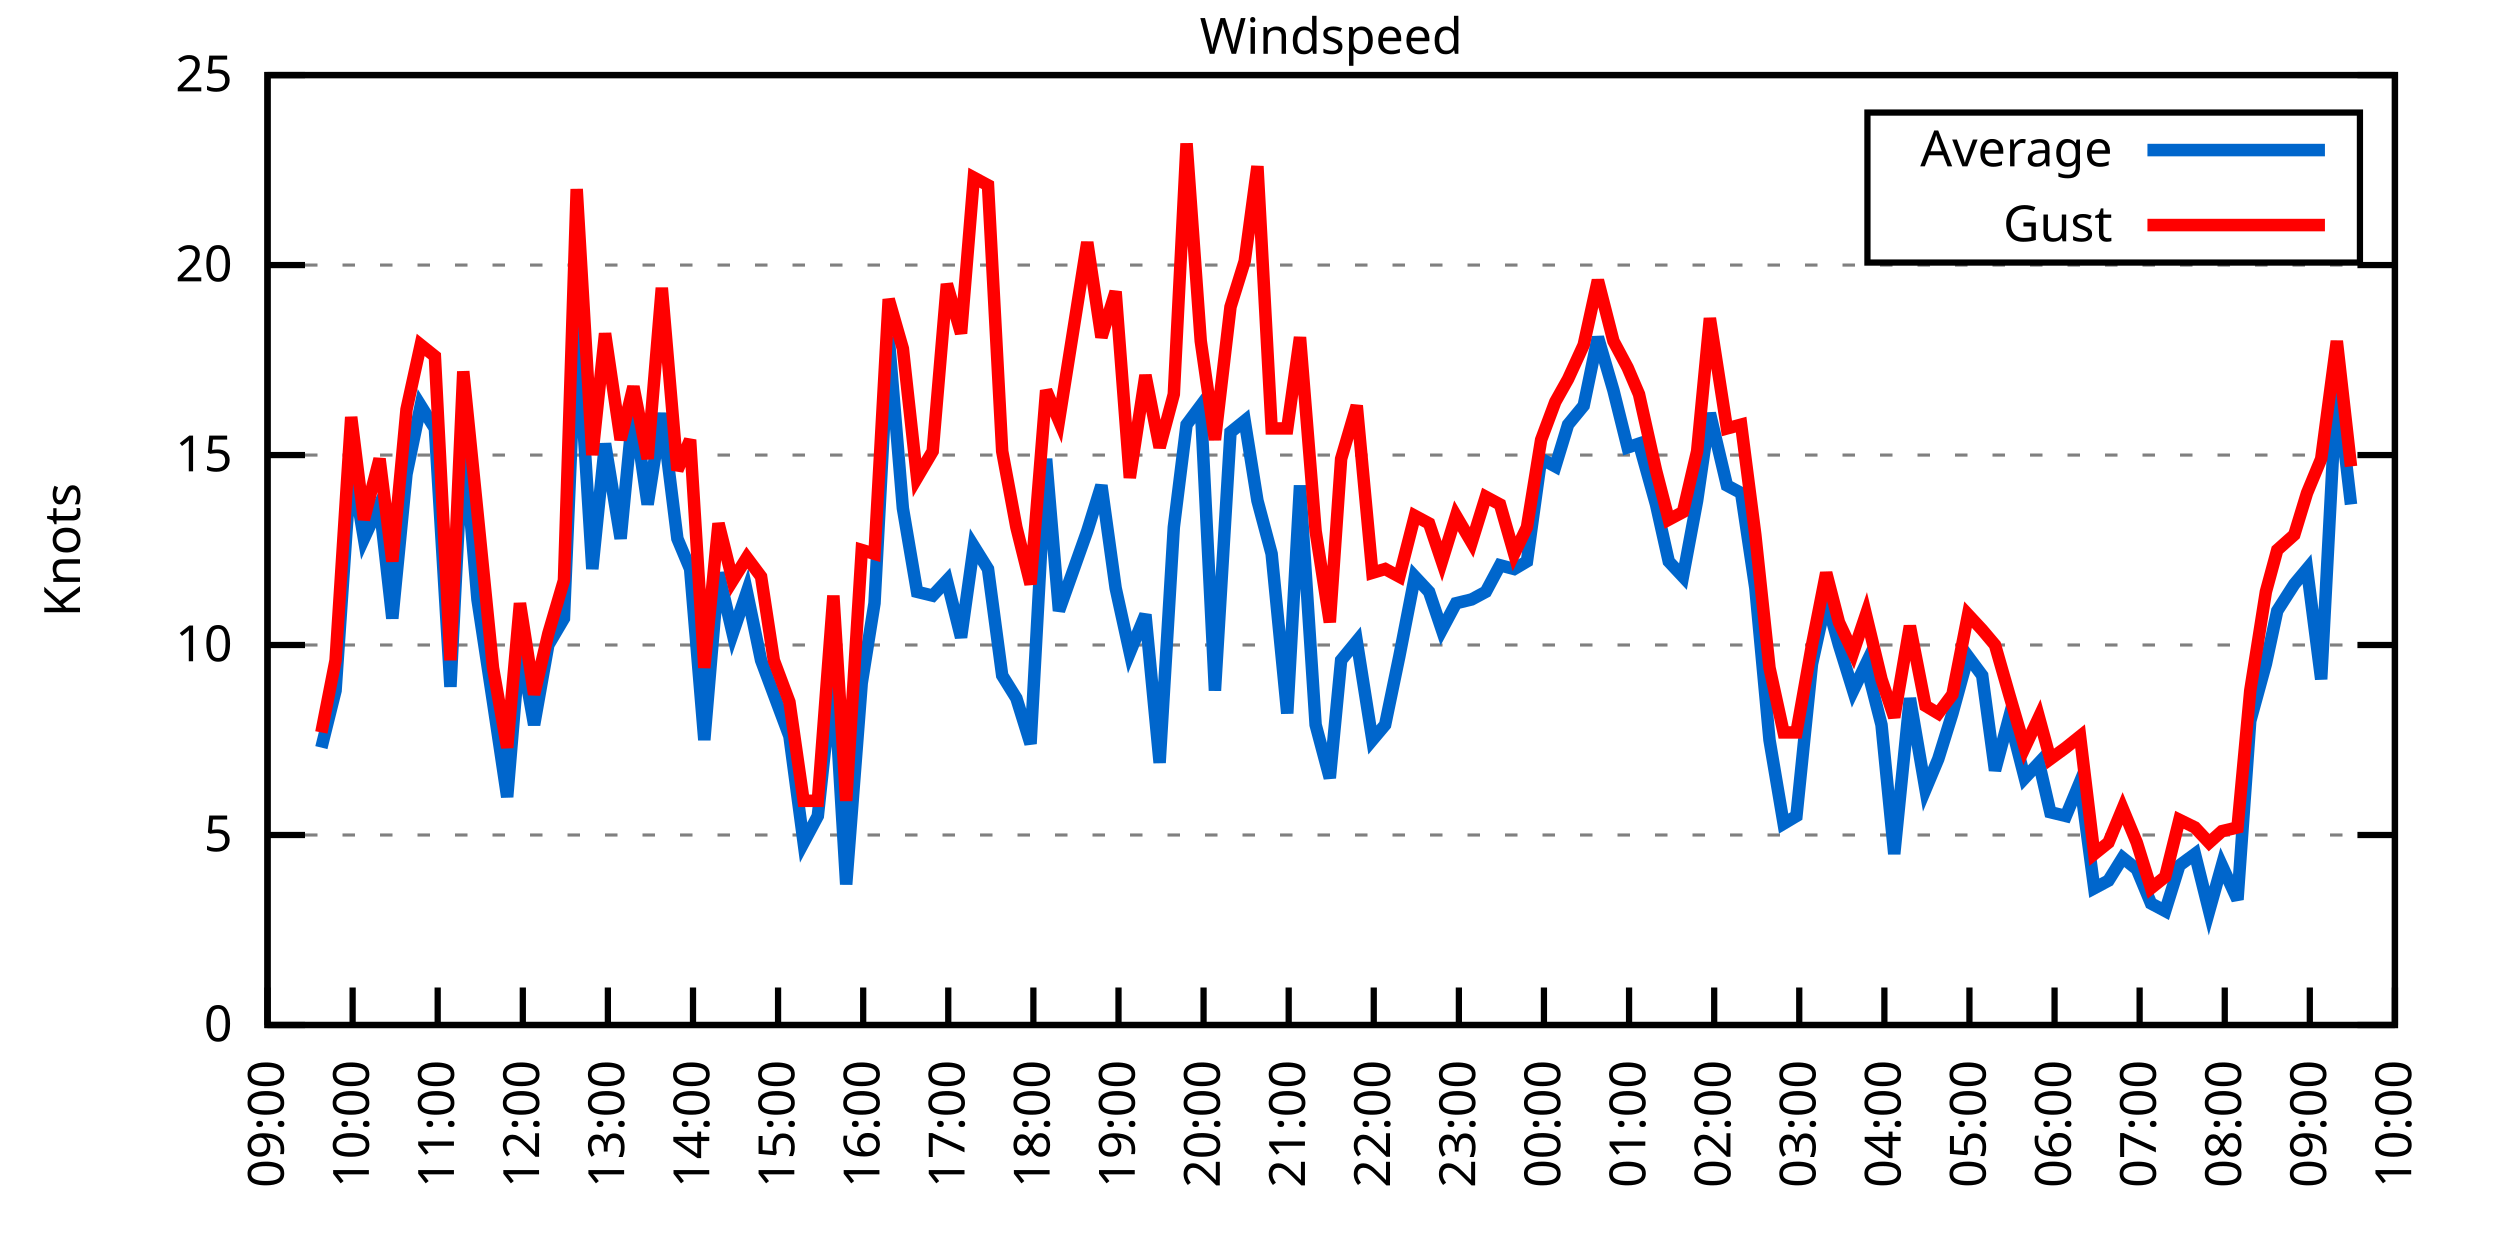
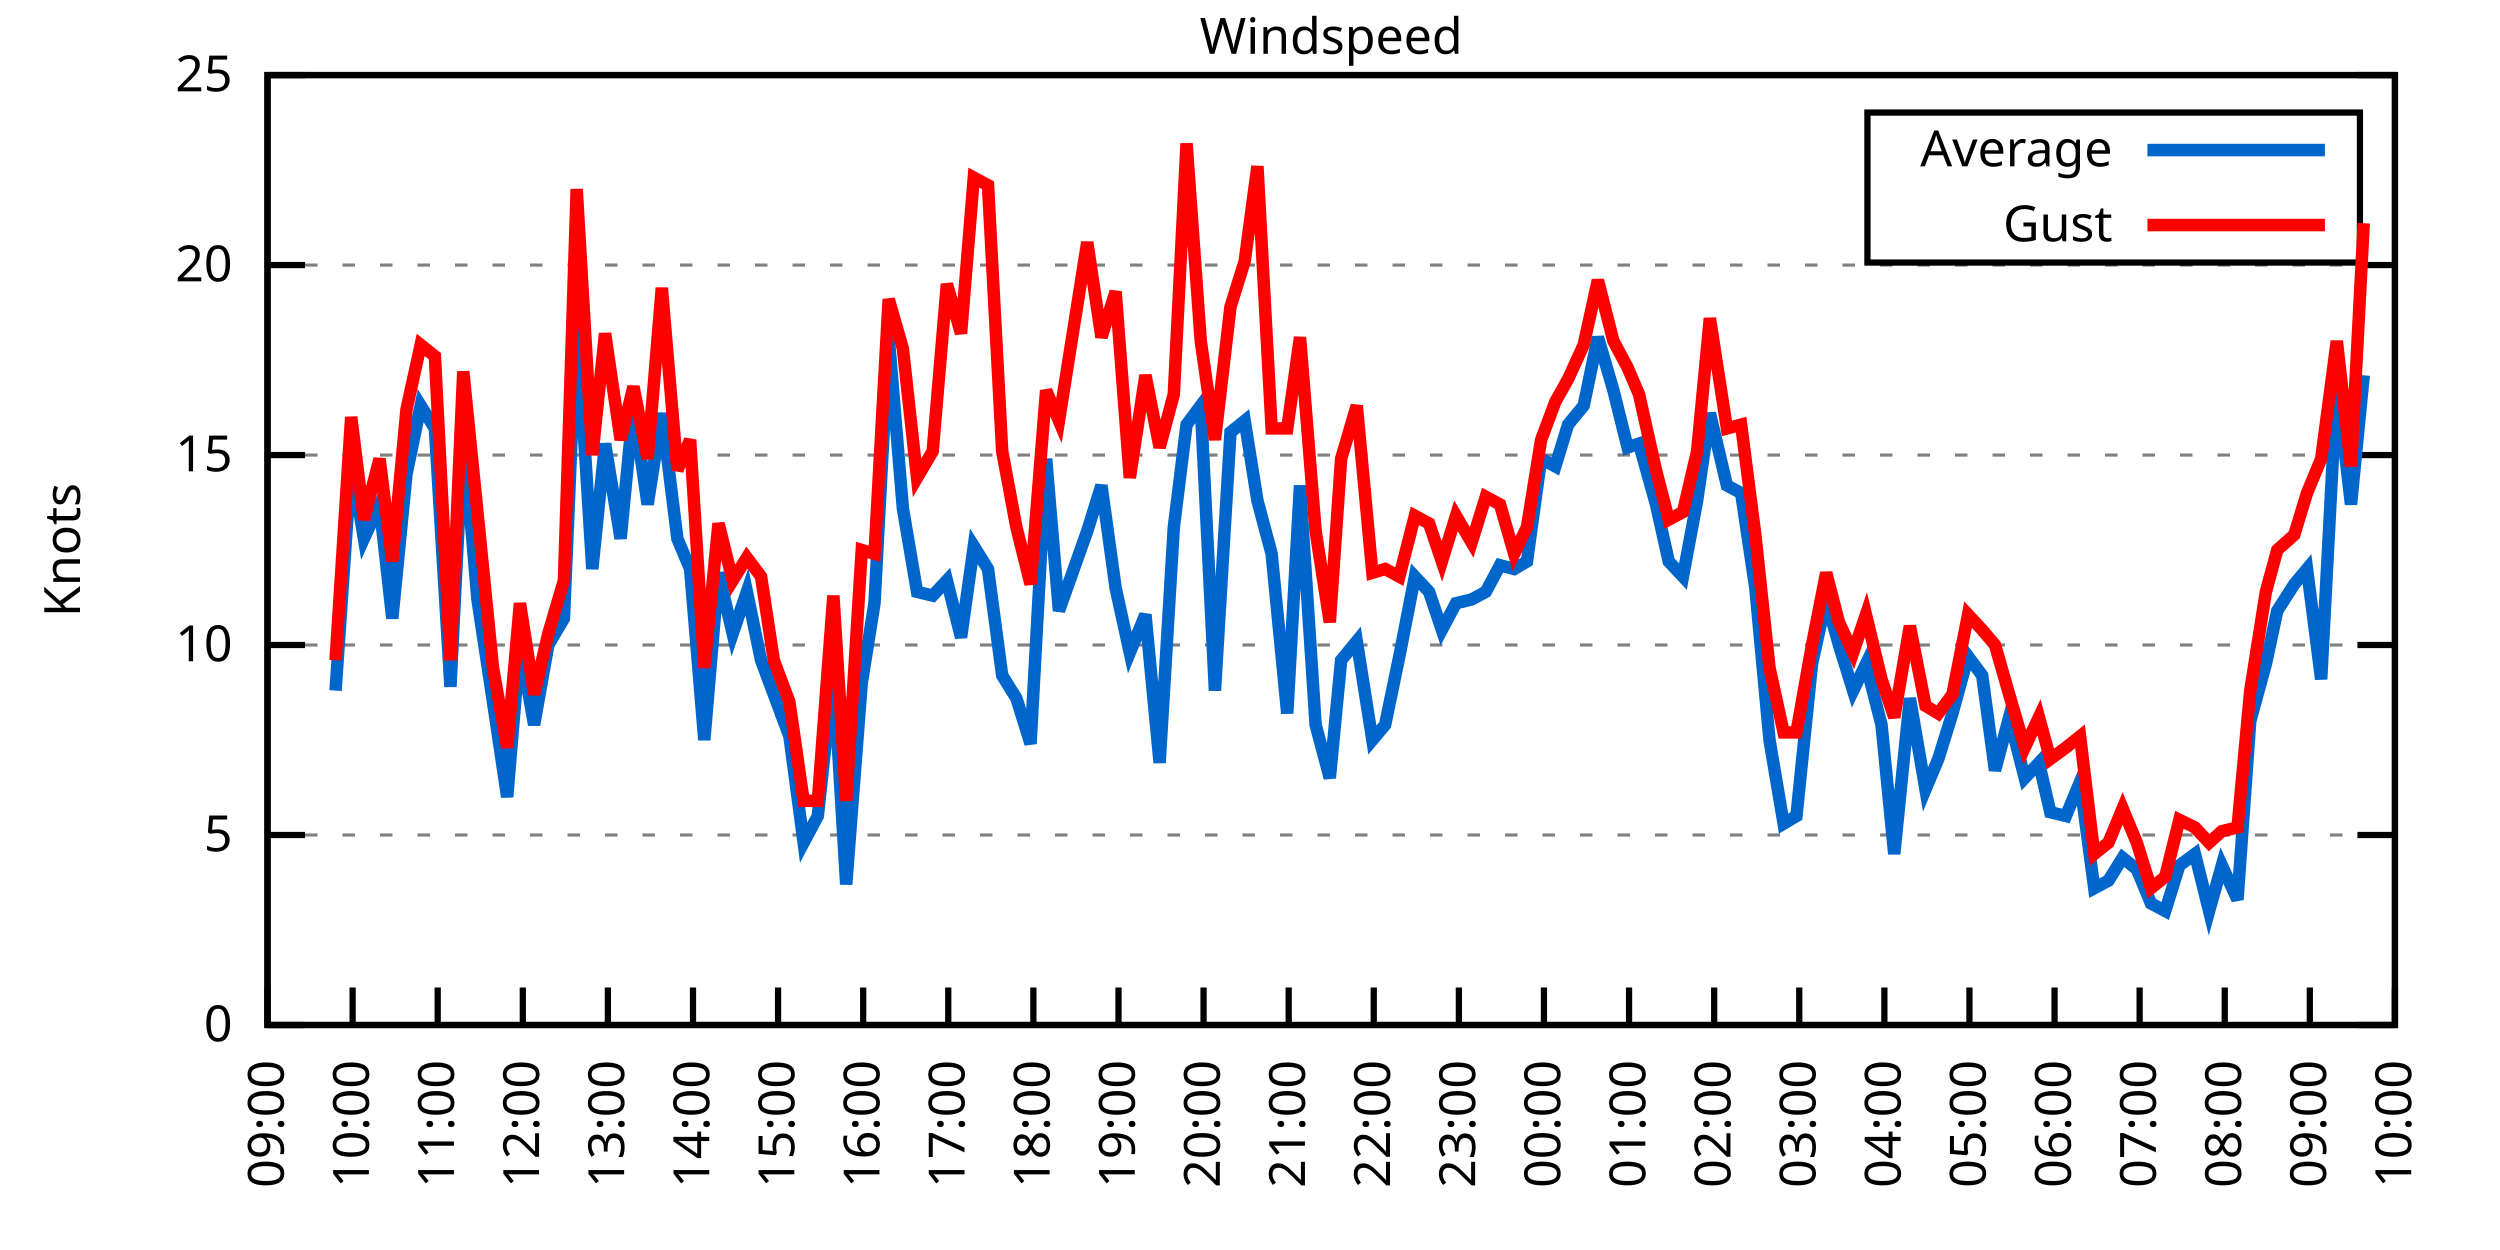
<svg xmlns="http://www.w3.org/2000/svg" xmlns:xlink="http://www.w3.org/1999/xlink" width="400" height="200" viewBox="0 0 400 200">
  <g id="gnuplot_canvas">
    <rect x="0" y="0" width="400" height="200" fill="none" />
    <defs>
      <circle id="gpDot" r="0.5" stroke-width="0.5" stroke="currentColor" />
      <path id="gpPt0" stroke-width="0.333" stroke="currentColor" d="M-1,0 h2 M0,-1 v2" />
      <path id="gpPt1" stroke-width="0.333" stroke="currentColor" d="M-1,-1 L1,1 M1,-1 L-1,1" />
      <path id="gpPt2" stroke-width="0.333" stroke="currentColor" d="M-1,0 L1,0 M0,-1 L0,1 M-1,-1 L1,1 M-1,1 L1,-1" />
      <rect id="gpPt3" stroke-width="0.333" stroke="currentColor" x="-1" y="-1" width="2" height="2" />
      <rect id="gpPt4" stroke-width="0.333" stroke="currentColor" fill="currentColor" x="-1" y="-1" width="2" height="2" />
      <circle id="gpPt5" stroke-width="0.333" stroke="currentColor" cx="0" cy="0" r="1" />
      <use xlink:href="#gpPt5" id="gpPt6" fill="currentColor" stroke="none" />
      <path id="gpPt7" stroke-width="0.333" stroke="currentColor" d="M0,-1.33 L-1.33,0.67 L1.33,0.67 z" />
      <use xlink:href="#gpPt7" id="gpPt8" fill="currentColor" stroke="none" />
      <use xlink:href="#gpPt7" id="gpPt9" stroke="currentColor" transform="rotate(180)" />
      <use xlink:href="#gpPt9" id="gpPt10" fill="currentColor" stroke="none" />
      <use xlink:href="#gpPt3" id="gpPt11" stroke="currentColor" transform="rotate(45)" />
      <use xlink:href="#gpPt11" id="gpPt12" fill="currentColor" stroke="none" />
      <path id="gpPt13" stroke-width="0.333" stroke="currentColor" d="M0,1.330 L1.265,0.411 L0.782,-1.067 L-0.782,-1.076 L-1.265,0.411 z" />
      <use xlink:href="#gpPt13" id="gpPt14" fill="currentColor" stroke="none" />
      <filter id="textbox" filterUnits="objectBoundingBox" x="0" y="0" height="1" width="1">
        <feFlood flood-color="white" flood-opacity="1" result="bgnd" />
        <feComposite in="SourceGraphic" in2="bgnd" operator="atop" />
      </filter>
      <filter id="greybox" filterUnits="objectBoundingBox" x="0" y="0" height="1" width="1">
        <feFlood flood-color="lightgrey" flood-opacity="1" result="grey" />
        <feComposite in="SourceGraphic" in2="grey" operator="atop" />
      </filter>
    </defs>
    <g fill="none" color="white" stroke="currentColor" stroke-width="1.00" stroke-linecap="butt" stroke-linejoin="miter">
</g>
    <g fill="none" color="black" stroke="currentColor" stroke-width="1.00" stroke-linecap="butt" stroke-linejoin="miter">
      <g stroke="none" shape-rendering="crispEdges">
        <polygon fill="rgb(255, 255, 255)" points="42.80,164.00 383.18,164.00 383.18,12.02 42.80,12.02 " />
      </g>
    </g>
    <g fill="none" color="black" stroke="currentColor" stroke-width="1.00" stroke-linecap="butt" stroke-linejoin="miter">
</g>
    <g fill="none" color="black" stroke="black" stroke-width="0.50" stroke-linecap="butt" stroke-linejoin="miter">
</g>
    <g fill="none" color="gray" stroke="currentColor" stroke-width="0.50" stroke-linecap="butt" stroke-linejoin="miter">
      <path stroke="gray" stroke-dasharray="2,4" class="gridline" d="M42.80,164.00 L383.19,164.00  " />
    </g>
    <g fill="none" color="gray" stroke="gray" stroke-width="1.00" stroke-linecap="butt" stroke-linejoin="miter">
</g>
    <g fill="none" color="black" stroke="currentColor" stroke-width="1.00" stroke-linecap="butt" stroke-linejoin="miter">
      <path stroke="black" d="M42.80,164.00 L48.80,164.00 M383.19,164.00 L377.19,164.00  " />
      <g transform="translate(37.20,166.60)" stroke="none" fill="black" font-family="Sans" font-size="8.00" text-anchor="end">
        <text>
          <tspan font-family="Sans"> 0</tspan>
        </text>
      </g>
    </g>
    <g fill="none" color="black" stroke="currentColor" stroke-width="1.00" stroke-linecap="butt" stroke-linejoin="miter">
</g>
    <g fill="none" color="black" stroke="black" stroke-width="0.50" stroke-linecap="butt" stroke-linejoin="miter">
</g>
    <g fill="none" color="gray" stroke="currentColor" stroke-width="0.50" stroke-linecap="butt" stroke-linejoin="miter">
      <path stroke="gray" stroke-dasharray="2,4" class="gridline" d="M42.80,133.60 L383.19,133.60  " />
    </g>
    <g fill="none" color="gray" stroke="gray" stroke-width="1.00" stroke-linecap="butt" stroke-linejoin="miter">
</g>
    <g fill="none" color="black" stroke="currentColor" stroke-width="1.00" stroke-linecap="butt" stroke-linejoin="miter">
      <path stroke="black" d="M42.80,133.60 L48.80,133.60 M383.19,133.60 L377.19,133.60  " />
      <g transform="translate(37.20,136.20)" stroke="none" fill="black" font-family="Sans" font-size="8.00" text-anchor="end">
        <text>
          <tspan font-family="Sans"> 5</tspan>
        </text>
      </g>
    </g>
    <g fill="none" color="black" stroke="currentColor" stroke-width="1.00" stroke-linecap="butt" stroke-linejoin="miter">
</g>
    <g fill="none" color="black" stroke="black" stroke-width="0.50" stroke-linecap="butt" stroke-linejoin="miter">
</g>
    <g fill="none" color="gray" stroke="currentColor" stroke-width="0.50" stroke-linecap="butt" stroke-linejoin="miter">
      <path stroke="gray" stroke-dasharray="2,4" class="gridline" d="M42.80,103.20 L383.19,103.20  " />
    </g>
    <g fill="none" color="gray" stroke="gray" stroke-width="1.00" stroke-linecap="butt" stroke-linejoin="miter">
</g>
    <g fill="none" color="black" stroke="currentColor" stroke-width="1.00" stroke-linecap="butt" stroke-linejoin="miter">
      <path stroke="black" d="M42.80,103.20 L48.80,103.20 M383.19,103.20 L377.19,103.20  " />
      <g transform="translate(37.20,105.80)" stroke="none" fill="black" font-family="Sans" font-size="8.00" text-anchor="end">
        <text>
          <tspan font-family="Sans"> 10</tspan>
        </text>
      </g>
    </g>
    <g fill="none" color="black" stroke="currentColor" stroke-width="1.00" stroke-linecap="butt" stroke-linejoin="miter">
</g>
    <g fill="none" color="black" stroke="black" stroke-width="0.50" stroke-linecap="butt" stroke-linejoin="miter">
</g>
    <g fill="none" color="gray" stroke="currentColor" stroke-width="0.50" stroke-linecap="butt" stroke-linejoin="miter">
      <path stroke="gray" stroke-dasharray="2,4" class="gridline" d="M42.80,72.81 L383.19,72.81  " />
    </g>
    <g fill="none" color="gray" stroke="gray" stroke-width="1.00" stroke-linecap="butt" stroke-linejoin="miter">
</g>
    <g fill="none" color="black" stroke="currentColor" stroke-width="1.00" stroke-linecap="butt" stroke-linejoin="miter">
      <path stroke="black" d="M42.80,72.81 L48.80,72.81 M383.19,72.81 L377.19,72.81  " />
      <g transform="translate(37.20,75.41)" stroke="none" fill="black" font-family="Sans" font-size="8.00" text-anchor="end">
        <text>
          <tspan font-family="Sans"> 15</tspan>
        </text>
      </g>
    </g>
    <g fill="none" color="black" stroke="currentColor" stroke-width="1.00" stroke-linecap="butt" stroke-linejoin="miter">
</g>
    <g fill="none" color="black" stroke="black" stroke-width="0.50" stroke-linecap="butt" stroke-linejoin="miter">
</g>
    <g fill="none" color="gray" stroke="currentColor" stroke-width="0.50" stroke-linecap="butt" stroke-linejoin="miter">
      <path stroke="gray" stroke-dasharray="2,4" class="gridline" d="M42.80,42.41 L383.19,42.41  " />
    </g>
    <g fill="none" color="gray" stroke="gray" stroke-width="1.00" stroke-linecap="butt" stroke-linejoin="miter">
</g>
    <g fill="none" color="black" stroke="currentColor" stroke-width="1.00" stroke-linecap="butt" stroke-linejoin="miter">
      <path stroke="black" d="M42.80,42.41 L48.80,42.41 M383.19,42.41 L377.19,42.41  " />
      <g transform="translate(37.20,45.01)" stroke="none" fill="black" font-family="Sans" font-size="8.00" text-anchor="end">
        <text>
          <tspan font-family="Sans"> 20</tspan>
        </text>
      </g>
    </g>
    <g fill="none" color="black" stroke="currentColor" stroke-width="1.00" stroke-linecap="butt" stroke-linejoin="miter">
</g>
    <g fill="none" color="black" stroke="black" stroke-width="0.50" stroke-linecap="butt" stroke-linejoin="miter">
</g>
    <g fill="none" color="gray" stroke="currentColor" stroke-width="0.50" stroke-linecap="butt" stroke-linejoin="miter">
      <path stroke="gray" stroke-dasharray="2,4" class="gridline" d="M42.80,12.01 L383.19,12.01  " />
    </g>
    <g fill="none" color="gray" stroke="gray" stroke-width="1.00" stroke-linecap="butt" stroke-linejoin="miter">
</g>
    <g fill="none" color="black" stroke="currentColor" stroke-width="1.00" stroke-linecap="butt" stroke-linejoin="miter">
      <path stroke="black" d="M42.80,12.01 L48.80,12.01 M383.19,12.01 L377.19,12.01  " />
      <g transform="translate(37.20,14.61)" stroke="none" fill="black" font-family="Sans" font-size="8.00" text-anchor="end">
        <text>
          <tspan font-family="Sans"> 25</tspan>
        </text>
      </g>
    </g>
    <g fill="none" color="black" stroke="currentColor" stroke-width="1.00" stroke-linecap="butt" stroke-linejoin="miter">
      <path stroke="black" d="M42.80,164.00 L42.80,158.00  " />
      <g transform="translate(45.40,169.60) rotate(270.00)" stroke="none" fill="black" font-family="Sans" font-size="8.00" text-anchor="end">
        <text>
          <tspan font-family="Sans">09:00</tspan>
        </text>
      </g>
    </g>
    <g fill="none" color="black" stroke="currentColor" stroke-width="1.00" stroke-linecap="butt" stroke-linejoin="miter">
      <path stroke="black" d="M56.42,164.00 L56.42,158.00  " />
      <g transform="translate(59.02,169.60) rotate(270.00)" stroke="none" fill="black" font-family="Sans" font-size="8.00" text-anchor="end">
        <text>
          <tspan font-family="Sans">10:00</tspan>
        </text>
      </g>
    </g>
    <g fill="none" color="black" stroke="currentColor" stroke-width="1.00" stroke-linecap="butt" stroke-linejoin="miter">
      <path stroke="black" d="M70.03,164.00 L70.03,158.00  " />
      <g transform="translate(72.63,169.60) rotate(270.00)" stroke="none" fill="black" font-family="Sans" font-size="8.00" text-anchor="end">
        <text>
          <tspan font-family="Sans">11:00</tspan>
        </text>
      </g>
    </g>
    <g fill="none" color="black" stroke="currentColor" stroke-width="1.00" stroke-linecap="butt" stroke-linejoin="miter">
      <path stroke="black" d="M83.65,164.00 L83.65,158.00  " />
      <g transform="translate(86.25,169.60) rotate(270.00)" stroke="none" fill="black" font-family="Sans" font-size="8.00" text-anchor="end">
        <text>
          <tspan font-family="Sans">12:00</tspan>
        </text>
      </g>
    </g>
    <g fill="none" color="black" stroke="currentColor" stroke-width="1.00" stroke-linecap="butt" stroke-linejoin="miter">
      <path stroke="black" d="M97.26,164.00 L97.26,158.00  " />
      <g transform="translate(99.86,169.60) rotate(270.00)" stroke="none" fill="black" font-family="Sans" font-size="8.00" text-anchor="end">
        <text>
          <tspan font-family="Sans">13:00</tspan>
        </text>
      </g>
    </g>
    <g fill="none" color="black" stroke="currentColor" stroke-width="1.00" stroke-linecap="butt" stroke-linejoin="miter">
      <path stroke="black" d="M110.88,164.00 L110.88,158.00  " />
      <g transform="translate(113.48,169.60) rotate(270.00)" stroke="none" fill="black" font-family="Sans" font-size="8.00" text-anchor="end">
        <text>
          <tspan font-family="Sans">14:00</tspan>
        </text>
      </g>
    </g>
    <g fill="none" color="black" stroke="currentColor" stroke-width="1.00" stroke-linecap="butt" stroke-linejoin="miter">
      <path stroke="black" d="M124.49,164.00 L124.49,158.00  " />
      <g transform="translate(127.09,169.60) rotate(270.00)" stroke="none" fill="black" font-family="Sans" font-size="8.00" text-anchor="end">
        <text>
          <tspan font-family="Sans">15:00</tspan>
        </text>
      </g>
    </g>
    <g fill="none" color="black" stroke="currentColor" stroke-width="1.00" stroke-linecap="butt" stroke-linejoin="miter">
      <path stroke="black" d="M138.11,164.00 L138.11,158.00  " />
      <g transform="translate(140.71,169.60) rotate(270.00)" stroke="none" fill="black" font-family="Sans" font-size="8.00" text-anchor="end">
        <text>
          <tspan font-family="Sans">16:00</tspan>
        </text>
      </g>
    </g>
    <g fill="none" color="black" stroke="currentColor" stroke-width="1.00" stroke-linecap="butt" stroke-linejoin="miter">
      <path stroke="black" d="M151.72,164.00 L151.72,158.00  " />
      <g transform="translate(154.32,169.60) rotate(270.00)" stroke="none" fill="black" font-family="Sans" font-size="8.00" text-anchor="end">
        <text>
          <tspan font-family="Sans">17:00</tspan>
        </text>
      </g>
    </g>
    <g fill="none" color="black" stroke="currentColor" stroke-width="1.00" stroke-linecap="butt" stroke-linejoin="miter">
      <path stroke="black" d="M165.34,164.00 L165.34,158.00  " />
      <g transform="translate(167.94,169.60) rotate(270.00)" stroke="none" fill="black" font-family="Sans" font-size="8.00" text-anchor="end">
        <text>
          <tspan font-family="Sans">18:00</tspan>
        </text>
      </g>
    </g>
    <g fill="none" color="black" stroke="currentColor" stroke-width="1.00" stroke-linecap="butt" stroke-linejoin="miter">
      <path stroke="black" d="M178.96,164.00 L178.96,158.00  " />
      <g transform="translate(181.56,169.60) rotate(270.00)" stroke="none" fill="black" font-family="Sans" font-size="8.00" text-anchor="end">
        <text>
          <tspan font-family="Sans">19:00</tspan>
        </text>
      </g>
    </g>
    <g fill="none" color="black" stroke="currentColor" stroke-width="1.00" stroke-linecap="butt" stroke-linejoin="miter">
      <path stroke="black" d="M192.57,164.00 L192.57,158.00  " />
      <g transform="translate(195.17,169.60) rotate(270.00)" stroke="none" fill="black" font-family="Sans" font-size="8.00" text-anchor="end">
        <text>
          <tspan font-family="Sans">20:00</tspan>
        </text>
      </g>
    </g>
    <g fill="none" color="black" stroke="currentColor" stroke-width="1.00" stroke-linecap="butt" stroke-linejoin="miter">
      <path stroke="black" d="M206.19,164.00 L206.19,158.00  " />
      <g transform="translate(208.79,169.60) rotate(270.00)" stroke="none" fill="black" font-family="Sans" font-size="8.00" text-anchor="end">
        <text>
          <tspan font-family="Sans">21:00</tspan>
        </text>
      </g>
    </g>
    <g fill="none" color="black" stroke="currentColor" stroke-width="1.00" stroke-linecap="butt" stroke-linejoin="miter">
      <path stroke="black" d="M219.80,164.00 L219.80,158.00  " />
      <g transform="translate(222.40,169.60) rotate(270.00)" stroke="none" fill="black" font-family="Sans" font-size="8.00" text-anchor="end">
        <text>
          <tspan font-family="Sans">22:00</tspan>
        </text>
      </g>
    </g>
    <g fill="none" color="black" stroke="currentColor" stroke-width="1.00" stroke-linecap="butt" stroke-linejoin="miter">
      <path stroke="black" d="M233.42,164.00 L233.42,158.00  " />
      <g transform="translate(236.02,169.60) rotate(270.00)" stroke="none" fill="black" font-family="Sans" font-size="8.00" text-anchor="end">
        <text>
          <tspan font-family="Sans">23:00</tspan>
        </text>
      </g>
    </g>
    <g fill="none" color="black" stroke="currentColor" stroke-width="1.00" stroke-linecap="butt" stroke-linejoin="miter">
      <path stroke="black" d="M247.03,164.00 L247.03,158.00  " />
      <g transform="translate(249.63,169.60) rotate(270.00)" stroke="none" fill="black" font-family="Sans" font-size="8.00" text-anchor="end">
        <text>
          <tspan font-family="Sans">00:00</tspan>
        </text>
      </g>
    </g>
    <g fill="none" color="black" stroke="currentColor" stroke-width="1.00" stroke-linecap="butt" stroke-linejoin="miter">
      <path stroke="black" d="M260.65,164.00 L260.65,158.00  " />
      <g transform="translate(263.25,169.60) rotate(270.00)" stroke="none" fill="black" font-family="Sans" font-size="8.00" text-anchor="end">
        <text>
          <tspan font-family="Sans">01:00</tspan>
        </text>
      </g>
    </g>
    <g fill="none" color="black" stroke="currentColor" stroke-width="1.00" stroke-linecap="butt" stroke-linejoin="miter">
      <path stroke="black" d="M274.27,164.00 L274.27,158.00  " />
      <g transform="translate(276.87,169.60) rotate(270.00)" stroke="none" fill="black" font-family="Sans" font-size="8.00" text-anchor="end">
        <text>
          <tspan font-family="Sans">02:00</tspan>
        </text>
      </g>
    </g>
    <g fill="none" color="black" stroke="currentColor" stroke-width="1.00" stroke-linecap="butt" stroke-linejoin="miter">
      <path stroke="black" d="M287.88,164.00 L287.88,158.00  " />
      <g transform="translate(290.48,169.60) rotate(270.00)" stroke="none" fill="black" font-family="Sans" font-size="8.00" text-anchor="end">
        <text>
          <tspan font-family="Sans">03:00</tspan>
        </text>
      </g>
    </g>
    <g fill="none" color="black" stroke="currentColor" stroke-width="1.00" stroke-linecap="butt" stroke-linejoin="miter">
      <path stroke="black" d="M301.50,164.00 L301.50,158.00  " />
      <g transform="translate(304.10,169.60) rotate(270.00)" stroke="none" fill="black" font-family="Sans" font-size="8.00" text-anchor="end">
        <text>
          <tspan font-family="Sans">04:00</tspan>
        </text>
      </g>
    </g>
    <g fill="none" color="black" stroke="currentColor" stroke-width="1.00" stroke-linecap="butt" stroke-linejoin="miter">
      <path stroke="black" d="M315.11,164.00 L315.11,158.00  " />
      <g transform="translate(317.71,169.60) rotate(270.00)" stroke="none" fill="black" font-family="Sans" font-size="8.00" text-anchor="end">
        <text>
          <tspan font-family="Sans">05:00</tspan>
        </text>
      </g>
    </g>
    <g fill="none" color="black" stroke="currentColor" stroke-width="1.00" stroke-linecap="butt" stroke-linejoin="miter">
      <path stroke="black" d="M328.73,164.00 L328.73,158.00  " />
      <g transform="translate(331.33,169.60) rotate(270.00)" stroke="none" fill="black" font-family="Sans" font-size="8.00" text-anchor="end">
        <text>
          <tspan font-family="Sans">06:00</tspan>
        </text>
      </g>
    </g>
    <g fill="none" color="black" stroke="currentColor" stroke-width="1.00" stroke-linecap="butt" stroke-linejoin="miter">
      <path stroke="black" d="M342.34,164.00 L342.34,158.00  " />
      <g transform="translate(344.94,169.60) rotate(270.00)" stroke="none" fill="black" font-family="Sans" font-size="8.00" text-anchor="end">
        <text>
          <tspan font-family="Sans">07:00</tspan>
        </text>
      </g>
    </g>
    <g fill="none" color="black" stroke="currentColor" stroke-width="1.00" stroke-linecap="butt" stroke-linejoin="miter">
      <path stroke="black" d="M355.96,164.00 L355.96,158.00  " />
      <g transform="translate(358.56,169.60) rotate(270.00)" stroke="none" fill="black" font-family="Sans" font-size="8.00" text-anchor="end">
        <text>
          <tspan font-family="Sans">08:00</tspan>
        </text>
      </g>
    </g>
    <g fill="none" color="black" stroke="currentColor" stroke-width="1.00" stroke-linecap="butt" stroke-linejoin="miter">
      <path stroke="black" d="M369.57,164.00 L369.57,158.00  " />
      <g transform="translate(372.17,169.60) rotate(270.00)" stroke="none" fill="black" font-family="Sans" font-size="8.00" text-anchor="end">
        <text>
          <tspan font-family="Sans">09:00</tspan>
        </text>
      </g>
    </g>
    <g fill="none" color="black" stroke="currentColor" stroke-width="1.00" stroke-linecap="butt" stroke-linejoin="miter">
      <path stroke="black" d="M383.19,164.00 L383.19,158.00  " />
      <g transform="translate(385.79,169.60) rotate(270.00)" stroke="none" fill="black" font-family="Sans" font-size="8.00" text-anchor="end">
        <text>
          <tspan font-family="Sans">10:00</tspan>
        </text>
      </g>
    </g>
    <g fill="none" color="black" stroke="currentColor" stroke-width="1.00" stroke-linecap="butt" stroke-linejoin="miter">
</g>
    <g fill="none" color="black" stroke="currentColor" stroke-width="1.00" stroke-linecap="butt" stroke-linejoin="miter">
      <path stroke="black" d="M42.80,12.01 L42.80,164.00 L383.19,164.00 L383.19,12.01 L42.80,12.01 Z  " />
    </g>
    <g fill="none" color="black" stroke="currentColor" stroke-width="1.00" stroke-linecap="butt" stroke-linejoin="miter">
</g>
    <g fill="none" color="black" stroke="currentColor" stroke-width="1.00" stroke-linecap="butt" stroke-linejoin="miter">
      <path stroke="black" d="M298.79,42.01 L298.79,18.01 L377.59,18.01 L377.59,42.01 L298.79,42.01 Z  " />
    </g>
    <g id="Windspeed_plot_1">
      <g fill="none" color="white" stroke="black" stroke-width="2.00" stroke-linecap="butt" stroke-linejoin="miter">
</g>
      <g fill="none" color="black" stroke="currentColor" stroke-width="2.00" stroke-linecap="butt" stroke-linejoin="miter">
        <g transform="translate(337.99,26.61)" stroke="none" fill="black" font-family="Sans" font-size="8.00" text-anchor="end">
          <text>
            <tspan font-family="Sans">Average</tspan>
          </text>
        </g>
      </g>
      <g fill="none" color="black" stroke="currentColor" stroke-width="2.00" stroke-linecap="butt" stroke-linejoin="miter">
-         <path stroke="rgb(  0, 102, 204)" d="M343.59,24.01 L371.99,24.01 M51.42,119.62 L53.69,110.50 L56.19,74.02 L58.23,86.18 L60.73,80.71 L62.77,98.95   L65.04,75.85 L67.31,64.90 L69.58,68.55 L72.07,109.89 L74.12,69.16 L76.39,95.91 L78.88,112.32 L81.15,127.52   L83.19,103.20 L85.46,115.97 L87.73,103.20 L90.23,98.95 L92.27,50.92 L94.77,91.04 L96.81,70.98 L99.30,86.18   L101.35,64.90 L103.62,80.71 L105.89,66.12 L108.38,86.18 L110.42,91.04 L112.69,118.40 L114.96,91.65 L117.23,101.38   L119.50,94.69 L121.77,105.64 L123.81,111.11 L126.31,117.80 L128.58,134.82 L130.85,130.56 L133.34,107.46 L135.39,141.51   L137.88,109.28 L139.92,96.52 L142.19,53.96 L144.46,81.32 L146.73,94.69 L149.23,95.30 L151.50,92.87 L153.77,101.99   L155.81,87.40 L158.08,91.04 L160.35,108.07 L162.62,111.72 L164.89,119.01 L167.38,73.41 L169.43,97.73 L173.96,84.97   L176.23,77.67 L178.50,94.08 L180.77,104.42 L183.27,98.34 L185.54,122.05 L187.81,84.36 L189.85,67.94 L192.12,64.90   L194.39,110.50 L196.88,69.16 L199.15,67.33 L201.19,80.10 L203.46,88.61 L205.96,114.15 L208.00,77.67 L210.50,115.97   L212.77,124.48 L214.58,105.64 L217.08,102.60 L219.58,118.40 L221.62,115.97 L223.89,105.03 L226.38,92.26 L228.65,94.69   L230.70,100.77 L232.96,96.52 L235.46,95.91 L237.73,94.69 L240.00,90.44 L242.27,91.04 L244.31,89.83 L246.58,73.41   L248.85,74.63 L250.89,67.94 L253.39,64.90 L255.66,53.96 L258.15,62.47 L260.42,71.59 L262.24,70.98 L264.96,80.71   L267.00,89.83 L269.27,92.26 L271.54,80.10 L273.58,66.12 L276.31,77.67 L278.58,78.89 L280.85,94.08 L283.12,118.40   L285.38,131.78 L287.43,130.56 L289.92,106.24 L292.19,95.91 L294.23,103.20 L296.50,110.50 L298.55,106.24 L301.04,115.97   L303.08,136.64 L305.58,111.72 L308.08,126.31 L310.12,121.44 L312.39,114.15 L314.89,105.03 L317.15,108.07 L319.20,123.27   L321.47,114.76 L323.96,124.48 L326.23,122.05 L328.05,129.95 L330.54,130.56 L332.81,125.09 L335.08,142.11 L337.35,140.90   L339.62,137.25 L341.89,139.07 L344.16,144.55 L346.43,145.76 L348.70,138.47 L351.19,136.64 L353.46,145.76 L355.50,138.47   L358.00,143.94 L360.04,115.36 L362.54,106.24 L364.36,97.73 L367.08,93.48 L369.12,91.04 L371.39,108.68 L373.89,61.25   L376.16,80.71  " />
+         <path stroke="rgb(  0, 102, 204)" d="M343.59,24.01 L371.99,24.01 M53.69,110.50 L56.19,74.02 L58.23,86.18 L60.73,80.71 L62.77,98.95 L65.04,75.85   L67.31,64.90 L69.58,68.55 L72.07,109.89 L74.12,69.16 L76.39,95.91 L78.88,112.32 L81.15,127.52 L83.19,103.20   L85.46,115.97 L87.73,103.20 L90.23,98.95 L92.27,50.92 L94.77,91.04 L96.81,70.98 L99.30,86.18 L101.35,64.90   L103.62,80.71 L105.89,66.12 L108.38,86.18 L110.42,91.04 L112.69,118.40 L114.96,91.65 L117.23,101.38 L119.50,94.69   L121.77,105.64 L123.81,111.11 L126.31,117.80 L128.58,134.82 L130.85,130.56 L133.34,107.46 L135.39,141.51 L137.88,109.28   L139.92,96.52 L142.19,53.96 L144.46,81.32 L146.73,94.69 L149.23,95.30 L151.50,92.87 L153.77,101.99 L155.81,87.40   L158.08,91.04 L160.35,108.07 L162.62,111.72 L164.89,119.01 L167.38,73.41 L169.43,97.73 L173.96,84.97 L176.23,77.67   L178.50,94.08 L180.77,104.42 L183.27,98.34 L185.54,122.05 L187.81,84.36 L189.85,67.94 L192.12,64.90 L194.39,110.50   L196.88,69.16 L199.15,67.33 L201.19,80.10 L203.46,88.61 L205.96,114.15 L208.00,77.67 L210.50,115.97 L212.77,124.48   L214.58,105.64 L217.08,102.60 L219.58,118.40 L221.62,115.97 L223.89,105.03 L226.38,92.26 L228.65,94.69 L230.70,100.77   L232.96,96.52 L235.46,95.91 L237.73,94.69 L240.00,90.44 L242.27,91.04 L244.31,89.83 L246.58,73.41 L248.85,74.63   L250.89,67.94 L253.39,64.90 L255.66,53.96 L258.15,62.47 L260.42,71.59 L262.24,70.98 L264.96,80.71 L267.00,89.83   L269.27,92.26 L271.54,80.10 L273.58,66.12 L276.31,77.67 L278.58,78.89 L280.85,94.08 L283.12,118.40 L285.38,131.78   L287.43,130.56 L289.92,106.24 L292.19,95.91 L294.23,103.20 L296.50,110.50 L298.55,106.24 L301.04,115.97 L303.08,136.64   L305.58,111.72 L308.08,126.31 L310.12,121.44 L312.39,114.15 L314.89,105.03 L317.15,108.07 L319.20,123.27 L321.47,114.76   L323.96,124.48 L326.23,122.05 L328.05,129.95 L330.54,130.56 L332.81,125.09 L335.08,142.11 L337.35,140.90 L339.62,137.25   L341.89,139.07 L344.16,144.55 L346.43,145.76 L348.70,138.47 L351.19,136.64 L353.46,145.76 L355.50,138.47 L358.00,143.94   L360.04,115.36 L362.54,106.24 L364.36,97.73 L367.08,93.48 L369.12,91.04 L371.39,108.68 L373.89,61.25 L376.16,80.71   L378.20,60.04  " />
      </g>
    </g>
    <g id="Windspeed_plot_2">
      <g fill="none" color="black" stroke="currentColor" stroke-width="2.00" stroke-linecap="butt" stroke-linejoin="miter">
        <g transform="translate(337.99,38.61)" stroke="none" fill="black" font-family="Sans" font-size="8.00" text-anchor="end">
          <text>
            <tspan font-family="Sans">Gust</tspan>
          </text>
        </g>
      </g>
      <g fill="none" color="black" stroke="currentColor" stroke-width="2.00" stroke-linecap="butt" stroke-linejoin="miter">
-         <path stroke="rgb(255,   0,   0)" d="M343.59,36.01 L371.99,36.01 M51.42,117.19 L53.69,105.64 L56.19,66.73 L58.23,83.14 L60.73,73.41 L62.77,89.83   L65.04,65.51 L67.31,55.18 L69.58,57.00 L72.07,105.64 L74.12,59.43 L76.39,81.93 L78.88,106.85 L81.15,119.62   L83.19,96.52 L85.46,111.11 L87.73,101.38 L90.23,92.87 L92.27,30.25 L94.77,72.81 L96.81,53.35 L99.30,70.37   L101.35,61.86 L103.62,73.41 L105.89,46.06 L108.38,75.24 L110.42,70.37 L112.69,106.85 L114.96,83.75 L117.23,92.87   L119.50,89.22 L121.77,92.26 L123.81,105.64 L126.31,112.32 L128.58,128.13 L130.85,128.13 L133.34,95.30 L135.39,128.13   L137.88,88.00 L139.92,88.61 L142.19,47.88 L144.46,55.78 L146.73,76.45 L149.23,72.20 L151.50,45.45 L153.77,53.35   L155.81,28.42 L158.08,29.64 L160.35,72.20 L162.62,84.36 L164.89,93.48 L167.38,62.47 L169.43,67.33 L173.96,38.76   L176.23,53.96 L178.50,46.66 L180.77,76.45 L183.27,60.04 L185.54,71.59 L187.81,63.08 L189.85,22.95 L192.12,54.57   L194.39,70.37 L196.88,49.10 L199.15,41.80 L201.19,26.60 L203.46,68.55 L205.96,68.55 L208.00,53.96 L210.50,84.97   L212.77,99.56 L214.58,73.41 L217.08,64.90 L219.58,91.65 L221.62,91.04 L223.89,92.26 L226.38,82.53 L228.65,83.75   L230.70,89.83 L232.96,82.53 L235.46,86.79 L237.73,79.49 L240.00,80.71 L242.27,88.61 L244.31,84.36 L246.58,70.37   L248.85,64.29 L250.89,60.65 L253.39,55.18 L255.66,44.84 L258.15,54.57 L260.42,58.82 L262.24,63.08 L264.96,75.24   L267.00,83.14 L269.27,81.93 L271.54,72.20 L273.58,50.92 L276.31,68.55 L278.58,67.94 L280.85,85.57 L283.12,106.85   L285.38,117.19 L287.43,117.19 L289.92,103.20 L292.19,91.65 L294.23,99.56 L296.50,104.42 L298.55,98.34 L301.04,108.68   L303.08,114.76 L305.58,100.16 L308.08,112.93 L310.12,114.15 L312.39,111.11 L314.89,98.34 L317.15,100.77 L319.20,103.20   L321.47,111.11 L323.96,119.62 L326.23,114.76 L328.05,121.44 L330.54,119.62 L332.81,117.80 L335.08,136.64 L337.35,134.82   L339.62,129.35 L341.89,134.82 L344.16,142.11 L346.43,140.29 L348.70,131.17 L351.19,132.39 L353.46,134.82 L355.50,132.99   L358.00,132.39 L360.04,110.50 L362.54,94.69 L364.36,88.00 L367.08,85.57 L369.12,78.89 L371.39,73.41 L373.89,54.57   L376.16,74.63  " />
+         <path stroke="rgb(255,   0,   0)" d="M343.59,36.01 L371.99,36.01 M53.69,105.64 L56.19,66.73 L58.23,83.14 L60.73,73.41 L62.77,89.83 L65.04,65.51   L67.31,55.18 L69.58,57.00 L72.07,105.64 L74.12,59.43 L76.39,81.93 L78.88,106.85 L81.15,119.62 L83.19,96.52   L85.46,111.11 L87.73,101.38 L90.23,92.87 L92.27,30.25 L94.77,72.81 L96.81,53.35 L99.30,70.37 L101.35,61.86   L103.62,73.41 L105.89,46.06 L108.38,75.24 L110.42,70.37 L112.69,106.85 L114.96,83.75 L117.23,92.87 L119.50,89.22   L121.77,92.26 L123.81,105.64 L126.31,112.32 L128.58,128.13 L130.85,128.13 L133.34,95.30 L135.39,128.13 L137.88,88.00   L139.92,88.61 L142.19,47.88 L144.46,55.78 L146.73,76.45 L149.23,72.20 L151.50,45.45 L153.77,53.35 L155.81,28.42   L158.08,29.64 L160.35,72.20 L162.62,84.36 L164.89,93.48 L167.38,62.47 L169.43,67.33 L173.96,38.76 L176.23,53.96   L178.50,46.66 L180.77,76.45 L183.27,60.04 L185.54,71.59 L187.81,63.08 L189.85,22.95 L192.12,54.57 L194.39,70.37   L196.88,49.10 L199.15,41.80 L201.19,26.60 L203.46,68.55 L205.96,68.55 L208.00,53.96 L210.50,84.97 L212.77,99.56   L214.58,73.41 L217.08,64.90 L219.58,91.65 L221.62,91.04 L223.89,92.26 L226.38,82.53 L228.65,83.75 L230.70,89.83   L232.96,82.53 L235.46,86.79 L237.73,79.49 L240.00,80.71 L242.27,88.61 L244.31,84.36 L246.58,70.37 L248.85,64.29   L250.89,60.65 L253.39,55.18 L255.66,44.84 L258.15,54.57 L260.42,58.82 L262.24,63.08 L264.96,75.24 L267.00,83.14   L269.27,81.93 L271.54,72.20 L273.58,50.92 L276.31,68.55 L278.58,67.94 L280.85,85.57 L283.12,106.85 L285.38,117.19   L287.43,117.19 L289.92,103.20 L292.19,91.65 L294.23,99.56 L296.50,104.42 L298.55,98.34 L301.04,108.68 L303.08,114.76   L305.58,100.16 L308.08,112.93 L310.12,114.15 L312.39,111.11 L314.89,98.34 L317.15,100.77 L319.20,103.20 L321.47,111.11   L323.96,119.62 L326.23,114.76 L328.05,121.44 L330.54,119.62 L332.81,117.80 L335.08,136.64 L337.35,134.82 L339.62,129.35   L341.89,134.82 L344.16,142.11 L346.43,140.29 L348.70,131.17 L351.19,132.39 L353.46,134.82 L355.50,132.99 L358.00,132.39   L360.04,110.50 L362.54,94.69 L364.36,88.00 L367.08,85.57 L369.12,78.89 L371.39,73.41 L373.89,54.57 L376.16,74.63   L378.20,35.72  " />
      </g>
    </g>
    <g fill="none" color="black" stroke="currentColor" stroke-width="2.00" stroke-linecap="butt" stroke-linejoin="miter">
</g>
    <g fill="none" color="black" stroke="black" stroke-width="1.00" stroke-linecap="butt" stroke-linejoin="miter">
</g>
    <g fill="none" color="black" stroke="currentColor" stroke-width="1.00" stroke-linecap="butt" stroke-linejoin="miter">
      <path stroke="black" d="M42.80,12.01 L42.80,164.00 L383.19,164.00 L383.19,12.01 L42.80,12.01 Z  " />
      <g transform="translate(12.80,88.01) rotate(270.00)" stroke="none" fill="black" font-family="Sans" font-size="8.00" text-anchor="middle">
        <text>
          <tspan font-family="Sans">Knots</tspan>
        </text>
      </g>
    </g>
    <g fill="none" color="black" stroke="currentColor" stroke-width="1.00" stroke-linecap="butt" stroke-linejoin="miter">
</g>
    <g fill="none" color="black" stroke="currentColor" stroke-width="1.00" stroke-linecap="butt" stroke-linejoin="miter">
      <g transform="translate(212.99,8.61)" stroke="none" fill="black" font-family="Sans" font-size="8.00" text-anchor="middle">
        <text>
          <tspan font-family="Sans">Windspeed</tspan>
        </text>
      </g>
    </g>
    <g fill="none" color="black" stroke="currentColor" stroke-width="1.00" stroke-linecap="butt" stroke-linejoin="miter">
</g>
  </g>
</svg>
